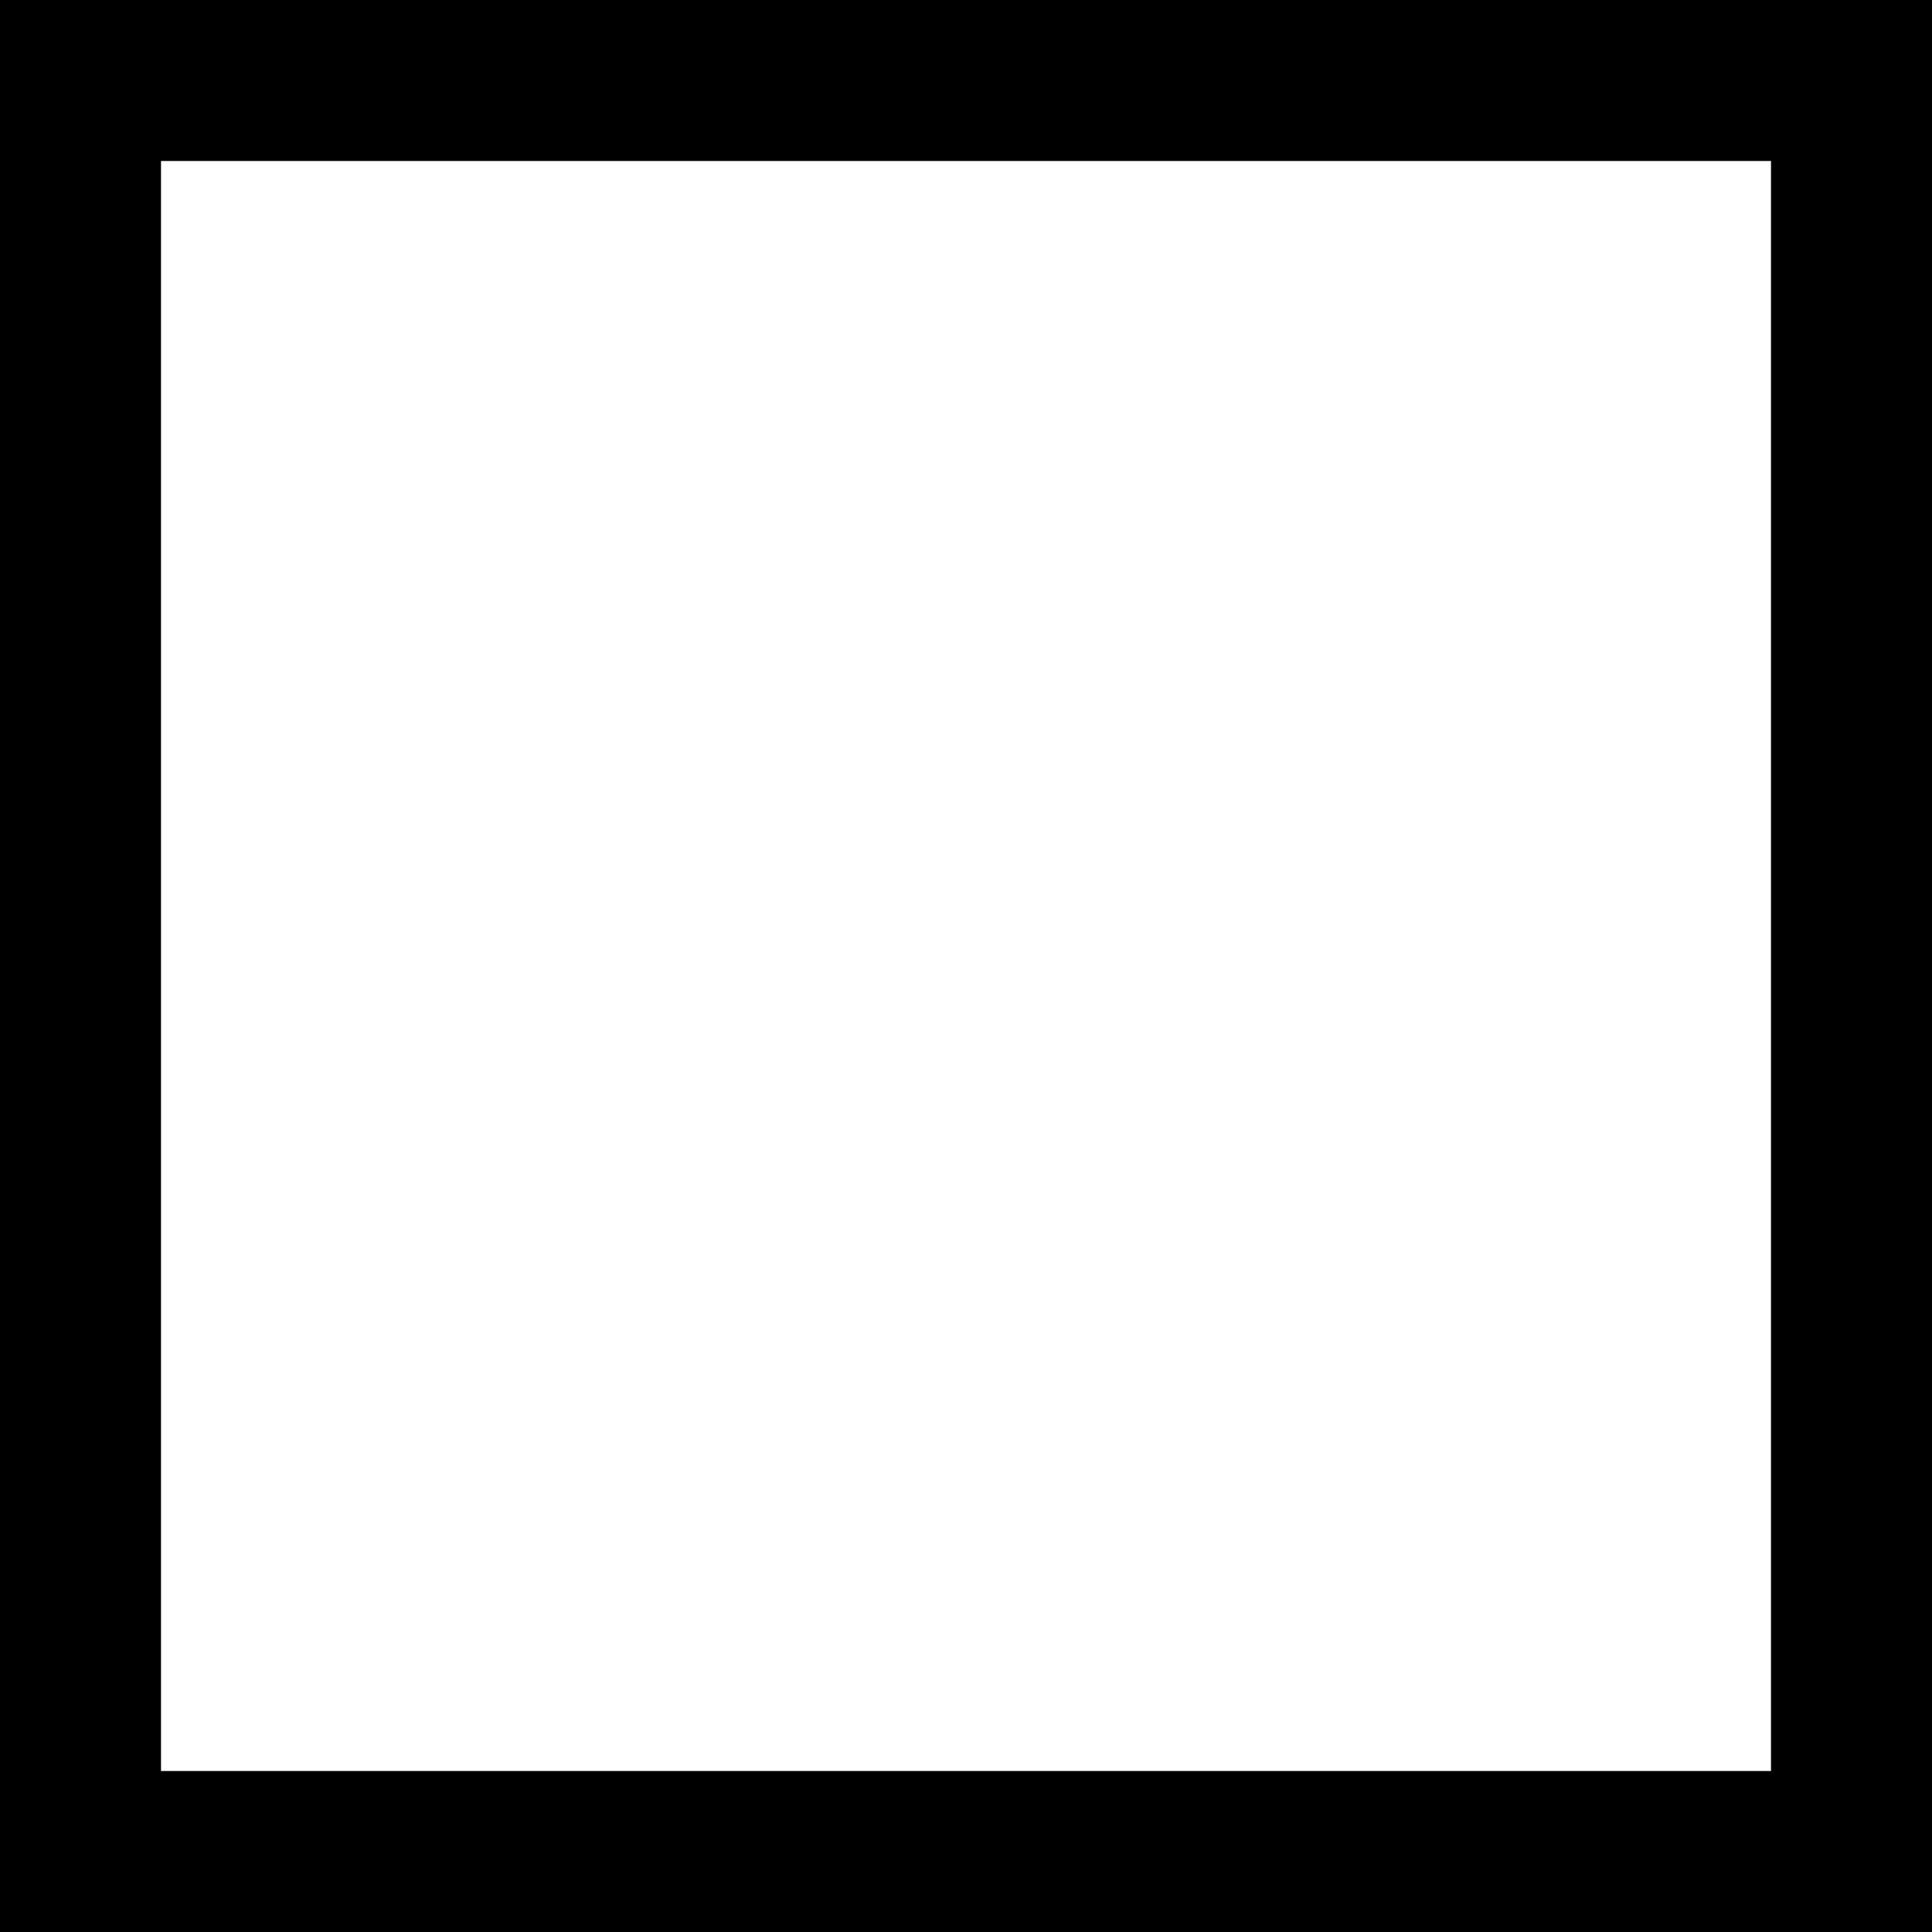
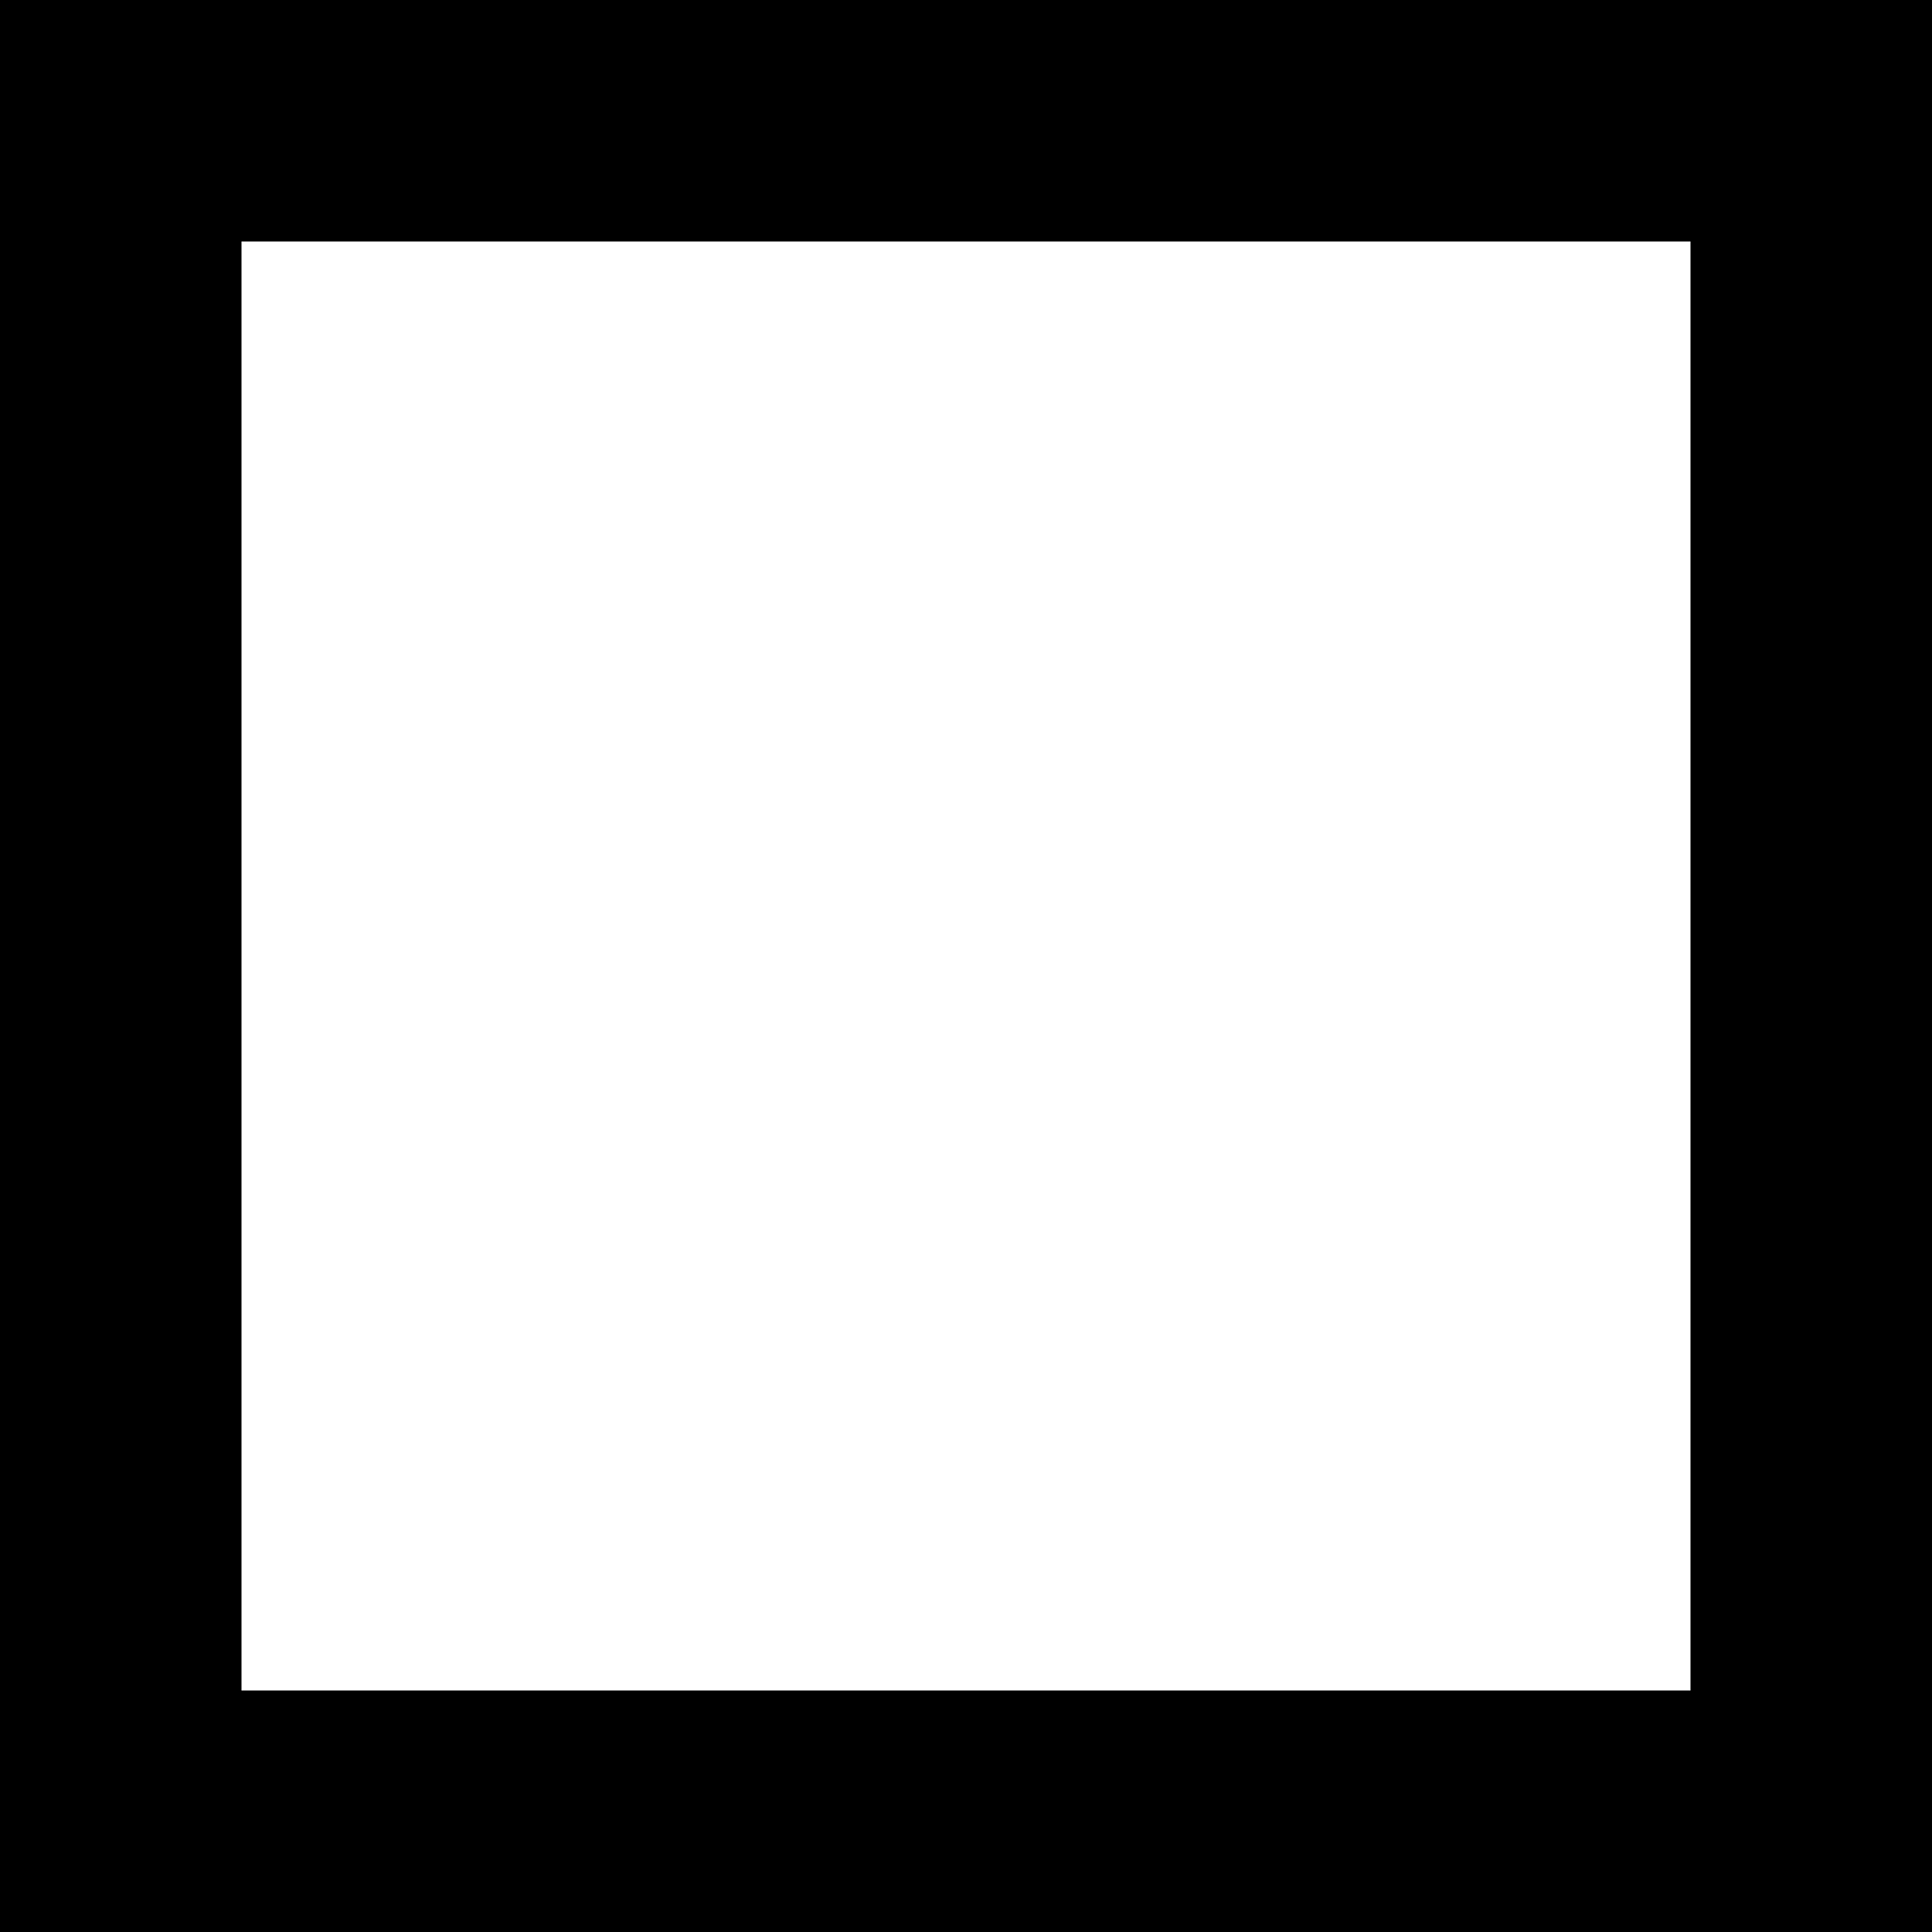
- <svg xmlns="http://www.w3.org/2000/svg" width="24" height="24" viewBox="0 0 24 24">
-   <path d="M 22,2 V 22 H 2 V 2 Z M 24,0 H 0 v 24 h 24 z" />
+ <svg xmlns="http://www.w3.org/2000/svg" version="1.1" viewBox="0 0 16 16">
+   <path d="m14 2v12h-12v-12zm2-2h-16v16h16z" stroke-width=".667" />
</svg>
